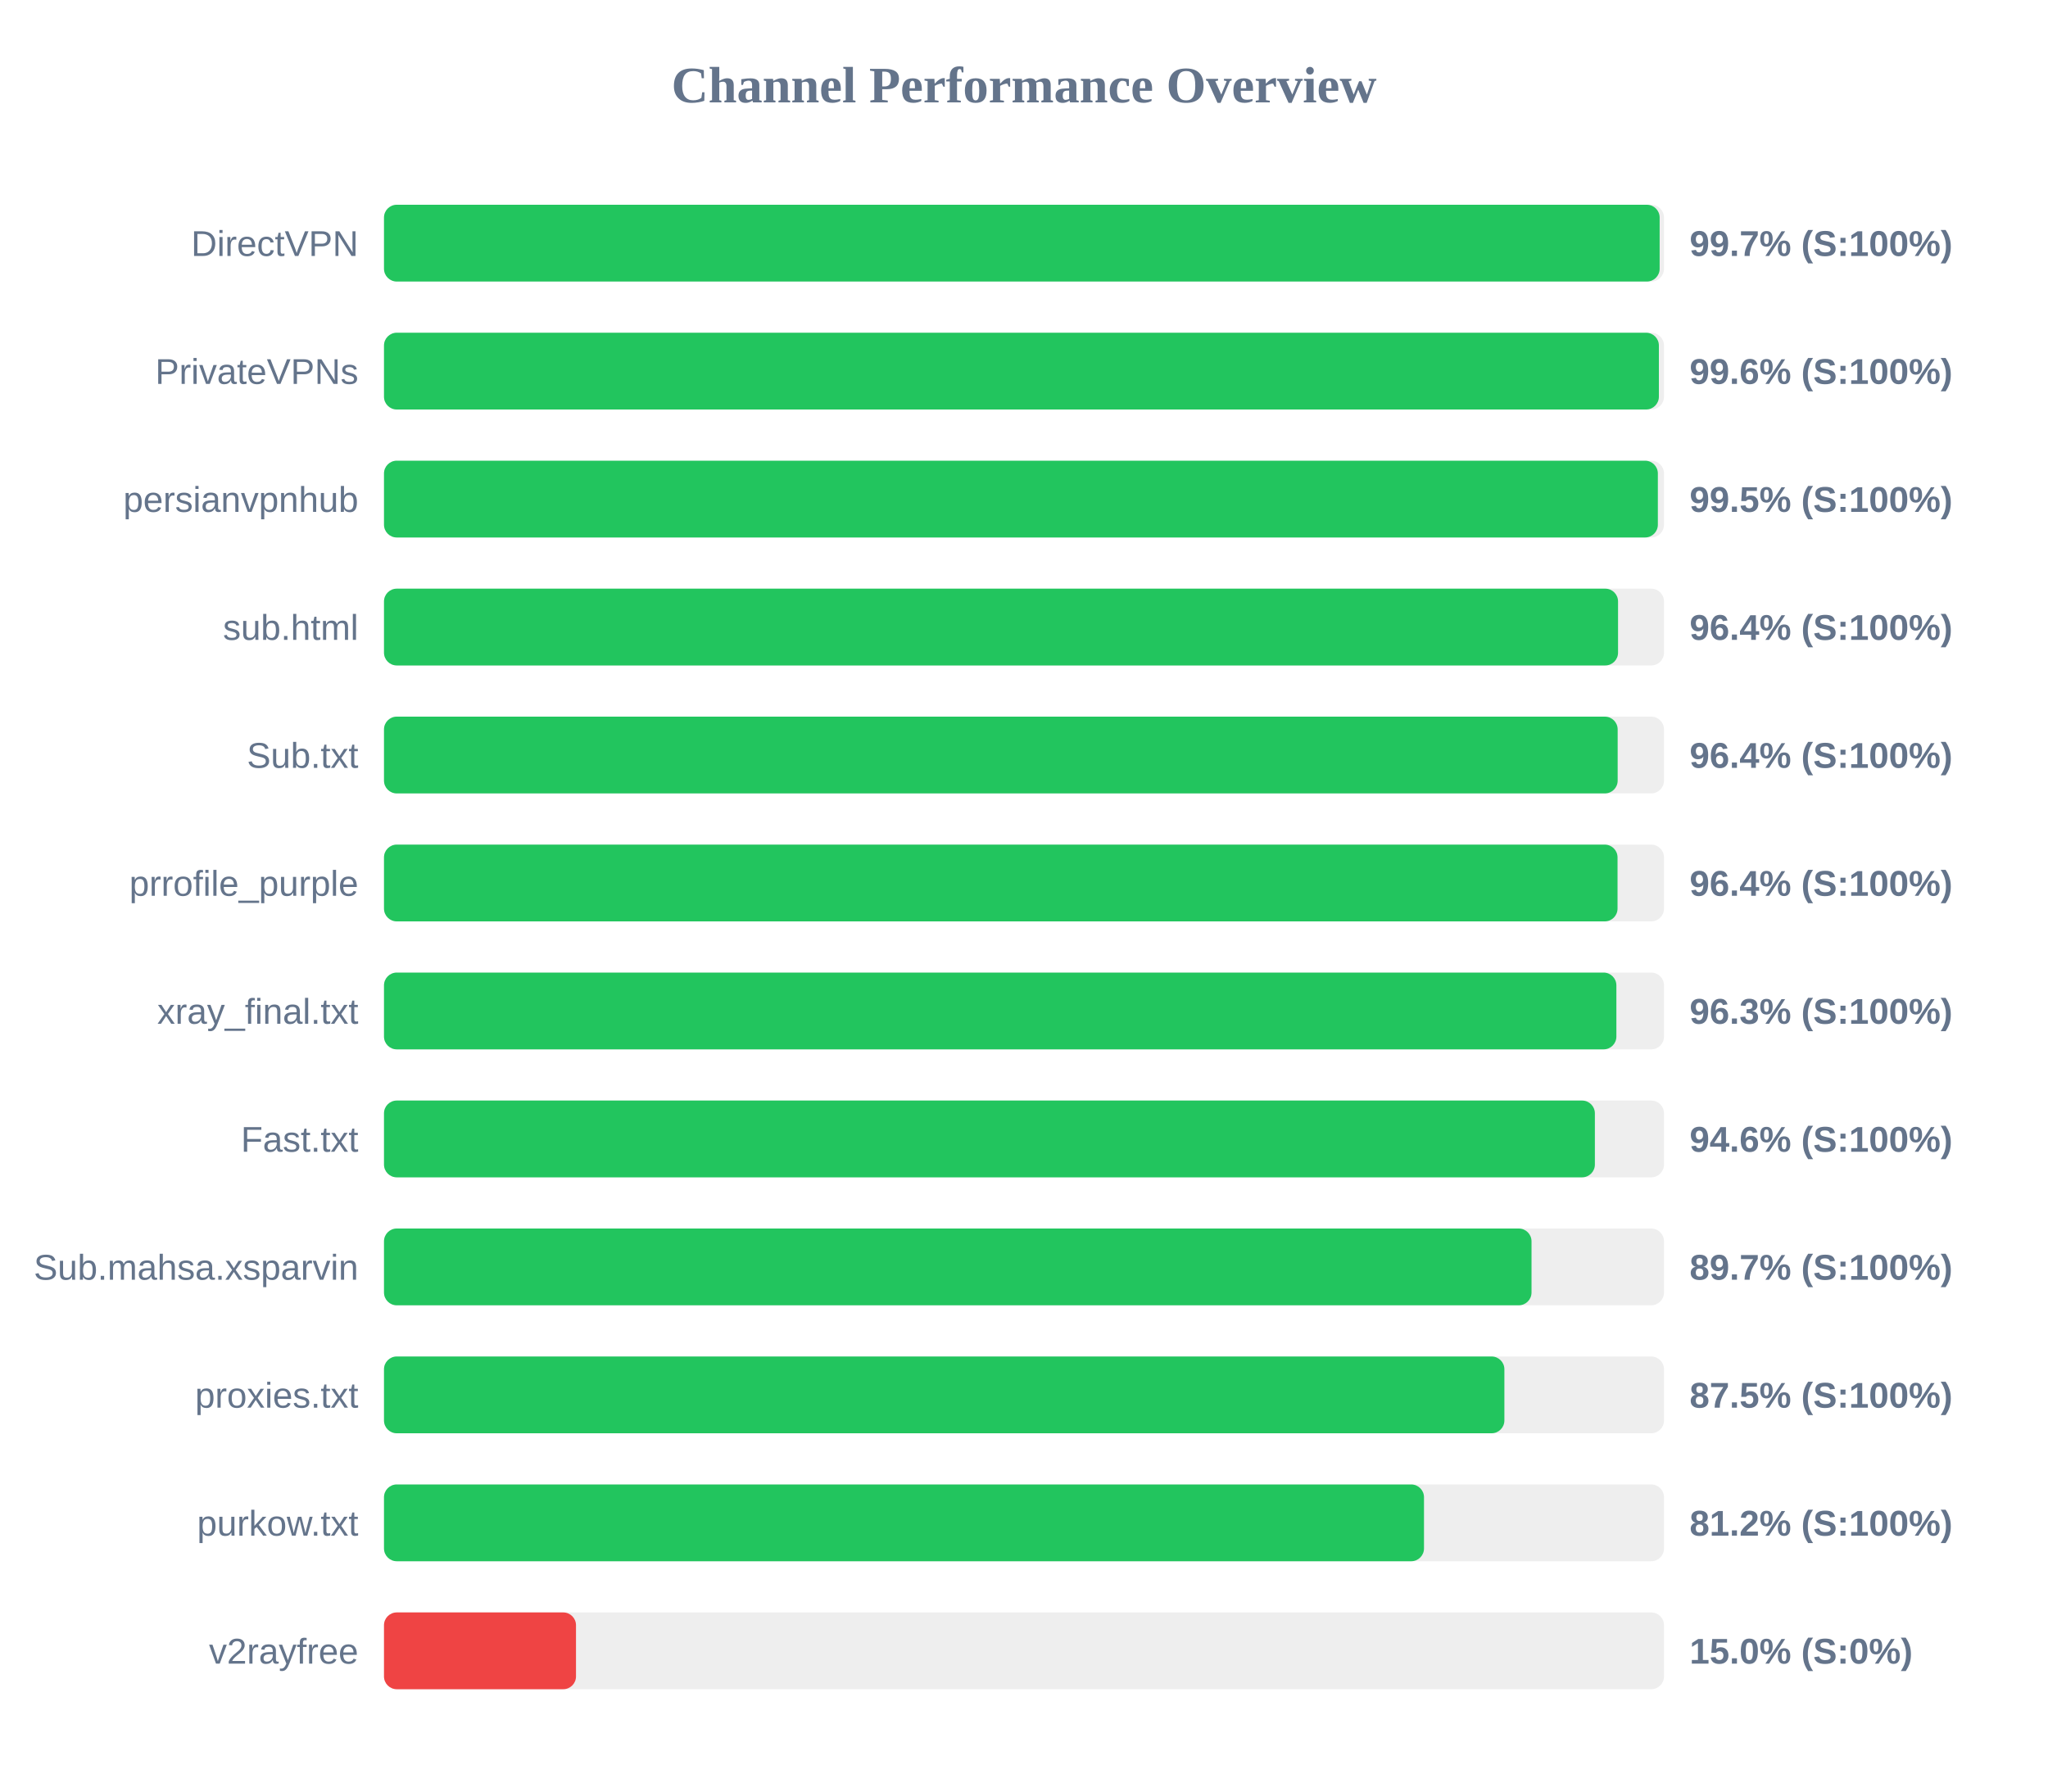
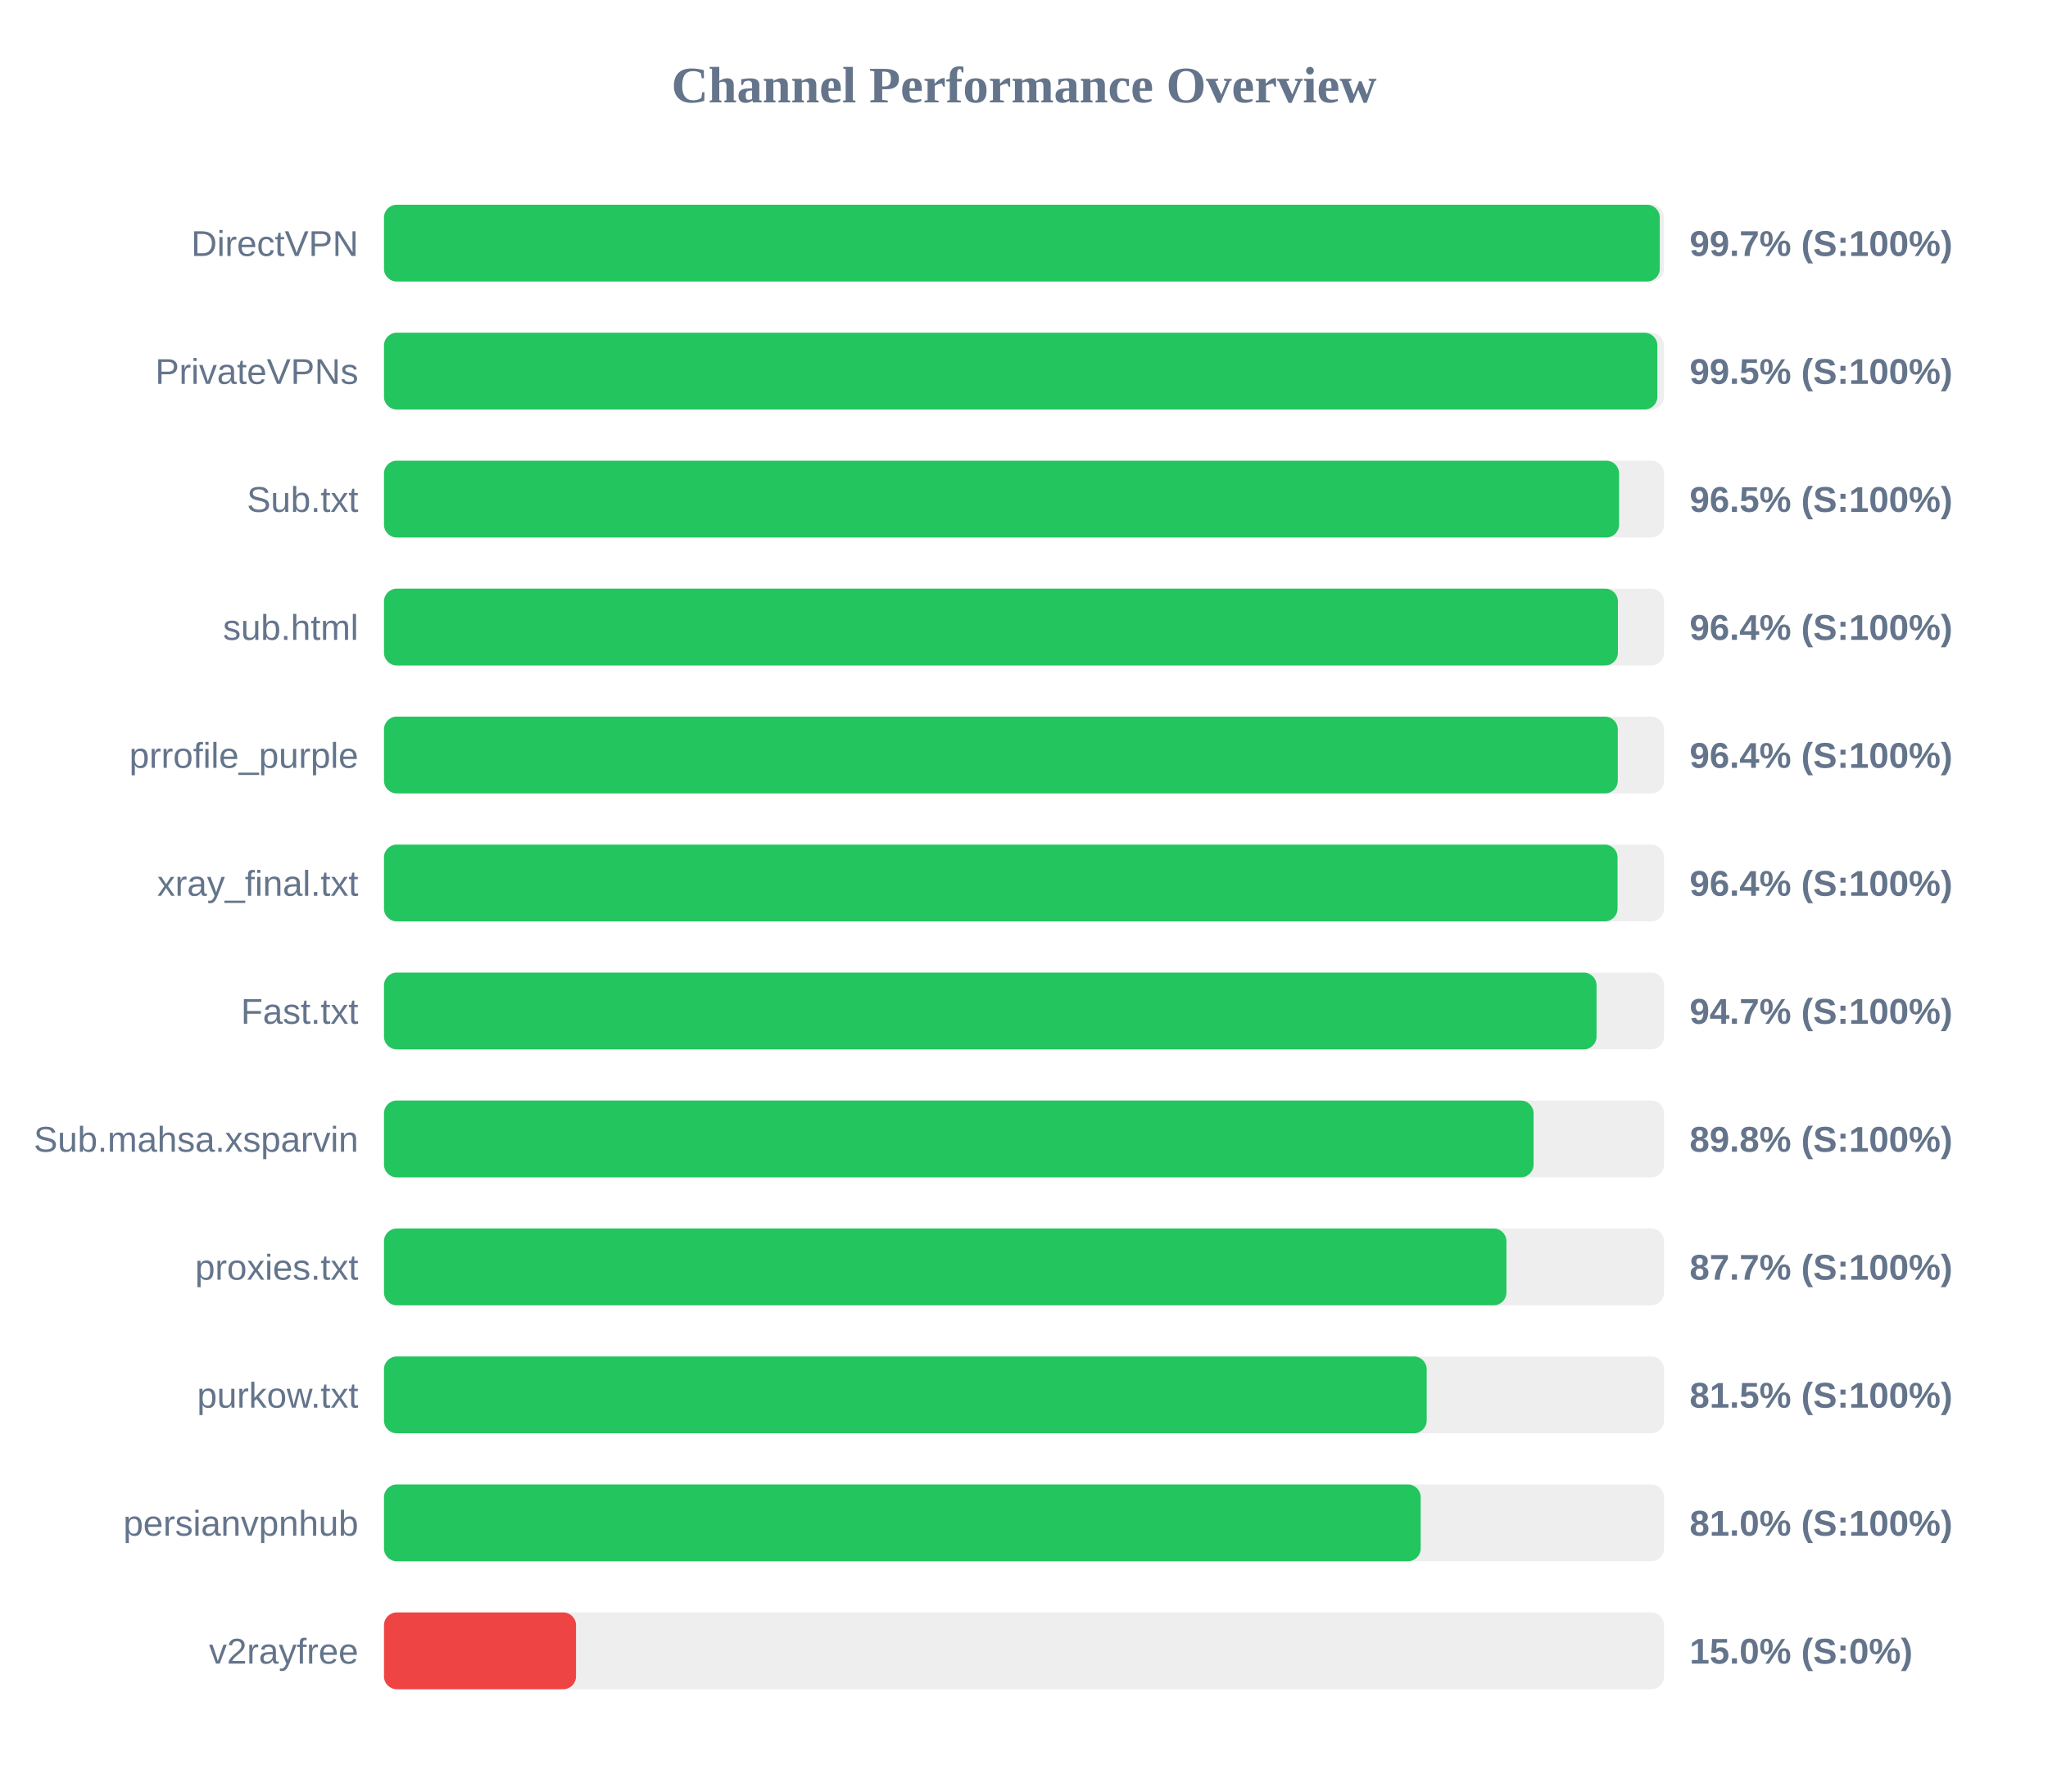
<svg xmlns="http://www.w3.org/2000/svg" width="800" height="700" version="1.1">
  <style>
        .row { font: 14px Arial; fill: #64748b; }
        .score { font: bold 14px Arial; fill: #64748b; }
    </style>
  <text x="400" y="40" text-anchor="middle" font-size="20px" font-weight="bold" fill="#64748b">Channel Performance Overview</text>
  <rect x="150" y="80" width="500" height="30" fill="#eee" rx="5" />
-   <rect x="150" y="80" width="498.3" height="30" fill="#22c55e" rx="5" />
+   <rect x="150" y="80" width="498.35" height="30" fill="#22c55e" rx="5" />
  <text x="140" y="100" text-anchor="end" class="row">DirectVPN</text>
  <text x="660" y="100" text-anchor="start" class="score">99.7% (S:100%)</text>
  <rect x="150" y="130" width="500" height="30" fill="#eee" rx="5" />
-   <rect x="150" y="130" width="498.0" height="30" fill="#22c55e" rx="5" />
+   <rect x="150" y="130" width="497.4" height="30" fill="#22c55e" rx="5" />
  <text x="140" y="150" text-anchor="end" class="row">PrivateVPNs</text>
-   <text x="660" y="150" text-anchor="start" class="score">99.6% (S:100%)</text>
+   <text x="660" y="150" text-anchor="start" class="score">99.5% (S:100%)</text>
  <rect x="150" y="180" width="500" height="30" fill="#eee" rx="5" />
-   <rect x="150" y="180" width="497.6" height="30" fill="#22c55e" rx="5" />
-   <text x="140" y="200" text-anchor="end" class="row">persianvpnhub</text>
-   <text x="660" y="200" text-anchor="start" class="score">99.5% (S:100%)</text>
+   <rect x="150" y="180" width="482.45" height="30" fill="#22c55e" rx="5" />
+   <text x="140" y="200" text-anchor="end" class="row">Sub.txt</text>
+   <text x="660" y="200" text-anchor="start" class="score">96.5% (S:100%)</text>
  <rect x="150" y="230" width="500" height="30" fill="#eee" rx="5" />
-   <rect x="150" y="230" width="482.05" height="30" fill="#22c55e" rx="5" />
+   <rect x="150" y="230" width="482.0" height="30" fill="#22c55e" rx="5" />
  <text x="140" y="250" text-anchor="end" class="row">sub.html</text>
  <text x="660" y="250" text-anchor="start" class="score">96.4% (S:100%)</text>
  <rect x="150" y="280" width="500" height="30" fill="#eee" rx="5" />
-   <rect x="150" y="280" width="481.9" height="30" fill="#22c55e" rx="5" />
-   <text x="140" y="300" text-anchor="end" class="row">Sub.txt</text>
+   <rect x="150" y="280" width="481.95" height="30" fill="#22c55e" rx="5" />
+   <text x="140" y="300" text-anchor="end" class="row">prrofile_purple</text>
  <text x="660" y="300" text-anchor="start" class="score">96.4% (S:100%)</text>
  <rect x="150" y="330" width="500" height="30" fill="#eee" rx="5" />
  <rect x="150" y="330" width="481.85" height="30" fill="#22c55e" rx="5" />
-   <text x="140" y="350" text-anchor="end" class="row">prrofile_purple</text>
+   <text x="140" y="350" text-anchor="end" class="row">xray_final.txt</text>
  <text x="660" y="350" text-anchor="start" class="score">96.4% (S:100%)</text>
  <rect x="150" y="380" width="500" height="30" fill="#eee" rx="5" />
-   <rect x="150" y="380" width="481.4" height="30" fill="#22c55e" rx="5" />
-   <text x="140" y="400" text-anchor="end" class="row">xray_final.txt</text>
-   <text x="660" y="400" text-anchor="start" class="score">96.3% (S:100%)</text>
+   <rect x="150" y="380" width="473.65" height="30" fill="#22c55e" rx="5" />
+   <text x="140" y="400" text-anchor="end" class="row">Fast.txt</text>
+   <text x="660" y="400" text-anchor="start" class="score">94.7% (S:100%)</text>
  <rect x="150" y="430" width="500" height="30" fill="#eee" rx="5" />
-   <rect x="150" y="430" width="473.0" height="30" fill="#22c55e" rx="5" />
-   <text x="140" y="450" text-anchor="end" class="row">Fast.txt</text>
-   <text x="660" y="450" text-anchor="start" class="score">94.6% (S:100%)</text>
+   <rect x="150" y="430" width="449.05" height="30" fill="#22c55e" rx="5" />
+   <text x="140" y="450" text-anchor="end" class="row">Sub.mahsa.xsparvin</text>
+   <text x="660" y="450" text-anchor="start" class="score">89.8% (S:100%)</text>
  <rect x="150" y="480" width="500" height="30" fill="#eee" rx="5" />
-   <rect x="150" y="480" width="448.25" height="30" fill="#22c55e" rx="5" />
-   <text x="140" y="500" text-anchor="end" class="row">Sub.mahsa.xsparvin</text>
-   <text x="660" y="500" text-anchor="start" class="score">89.7% (S:100%)</text>
+   <rect x="150" y="480" width="438.45" height="30" fill="#22c55e" rx="5" />
+   <text x="140" y="500" text-anchor="end" class="row">proxies.txt</text>
+   <text x="660" y="500" text-anchor="start" class="score">87.7% (S:100%)</text>
  <rect x="150" y="530" width="500" height="30" fill="#eee" rx="5" />
-   <rect x="150" y="530" width="437.65" height="30" fill="#22c55e" rx="5" />
-   <text x="140" y="550" text-anchor="end" class="row">proxies.txt</text>
-   <text x="660" y="550" text-anchor="start" class="score">87.5% (S:100%)</text>
+   <rect x="150" y="530" width="407.3" height="30" fill="#22c55e" rx="5" />
+   <text x="140" y="550" text-anchor="end" class="row">purkow.txt</text>
+   <text x="660" y="550" text-anchor="start" class="score">81.5% (S:100%)</text>
  <rect x="150" y="580" width="500" height="30" fill="#eee" rx="5" />
-   <rect x="150" y="580" width="406.25" height="30" fill="#22c55e" rx="5" />
-   <text x="140" y="600" text-anchor="end" class="row">purkow.txt</text>
-   <text x="660" y="600" text-anchor="start" class="score">81.2% (S:100%)</text>
+   <rect x="150" y="580" width="404.95" height="30" fill="#22c55e" rx="5" />
+   <text x="140" y="600" text-anchor="end" class="row">persianvpnhub</text>
+   <text x="660" y="600" text-anchor="start" class="score">81.0% (S:100%)</text>
  <rect x="150" y="630" width="500" height="30" fill="#eee" rx="5" />
  <rect x="150" y="630" width="75.0" height="30" fill="#ef4444" rx="5" />
  <text x="140" y="650" text-anchor="end" class="row">v2rayfree</text>
  <text x="660" y="650" text-anchor="start" class="score">15.0% (S:0%)</text>
</svg>
